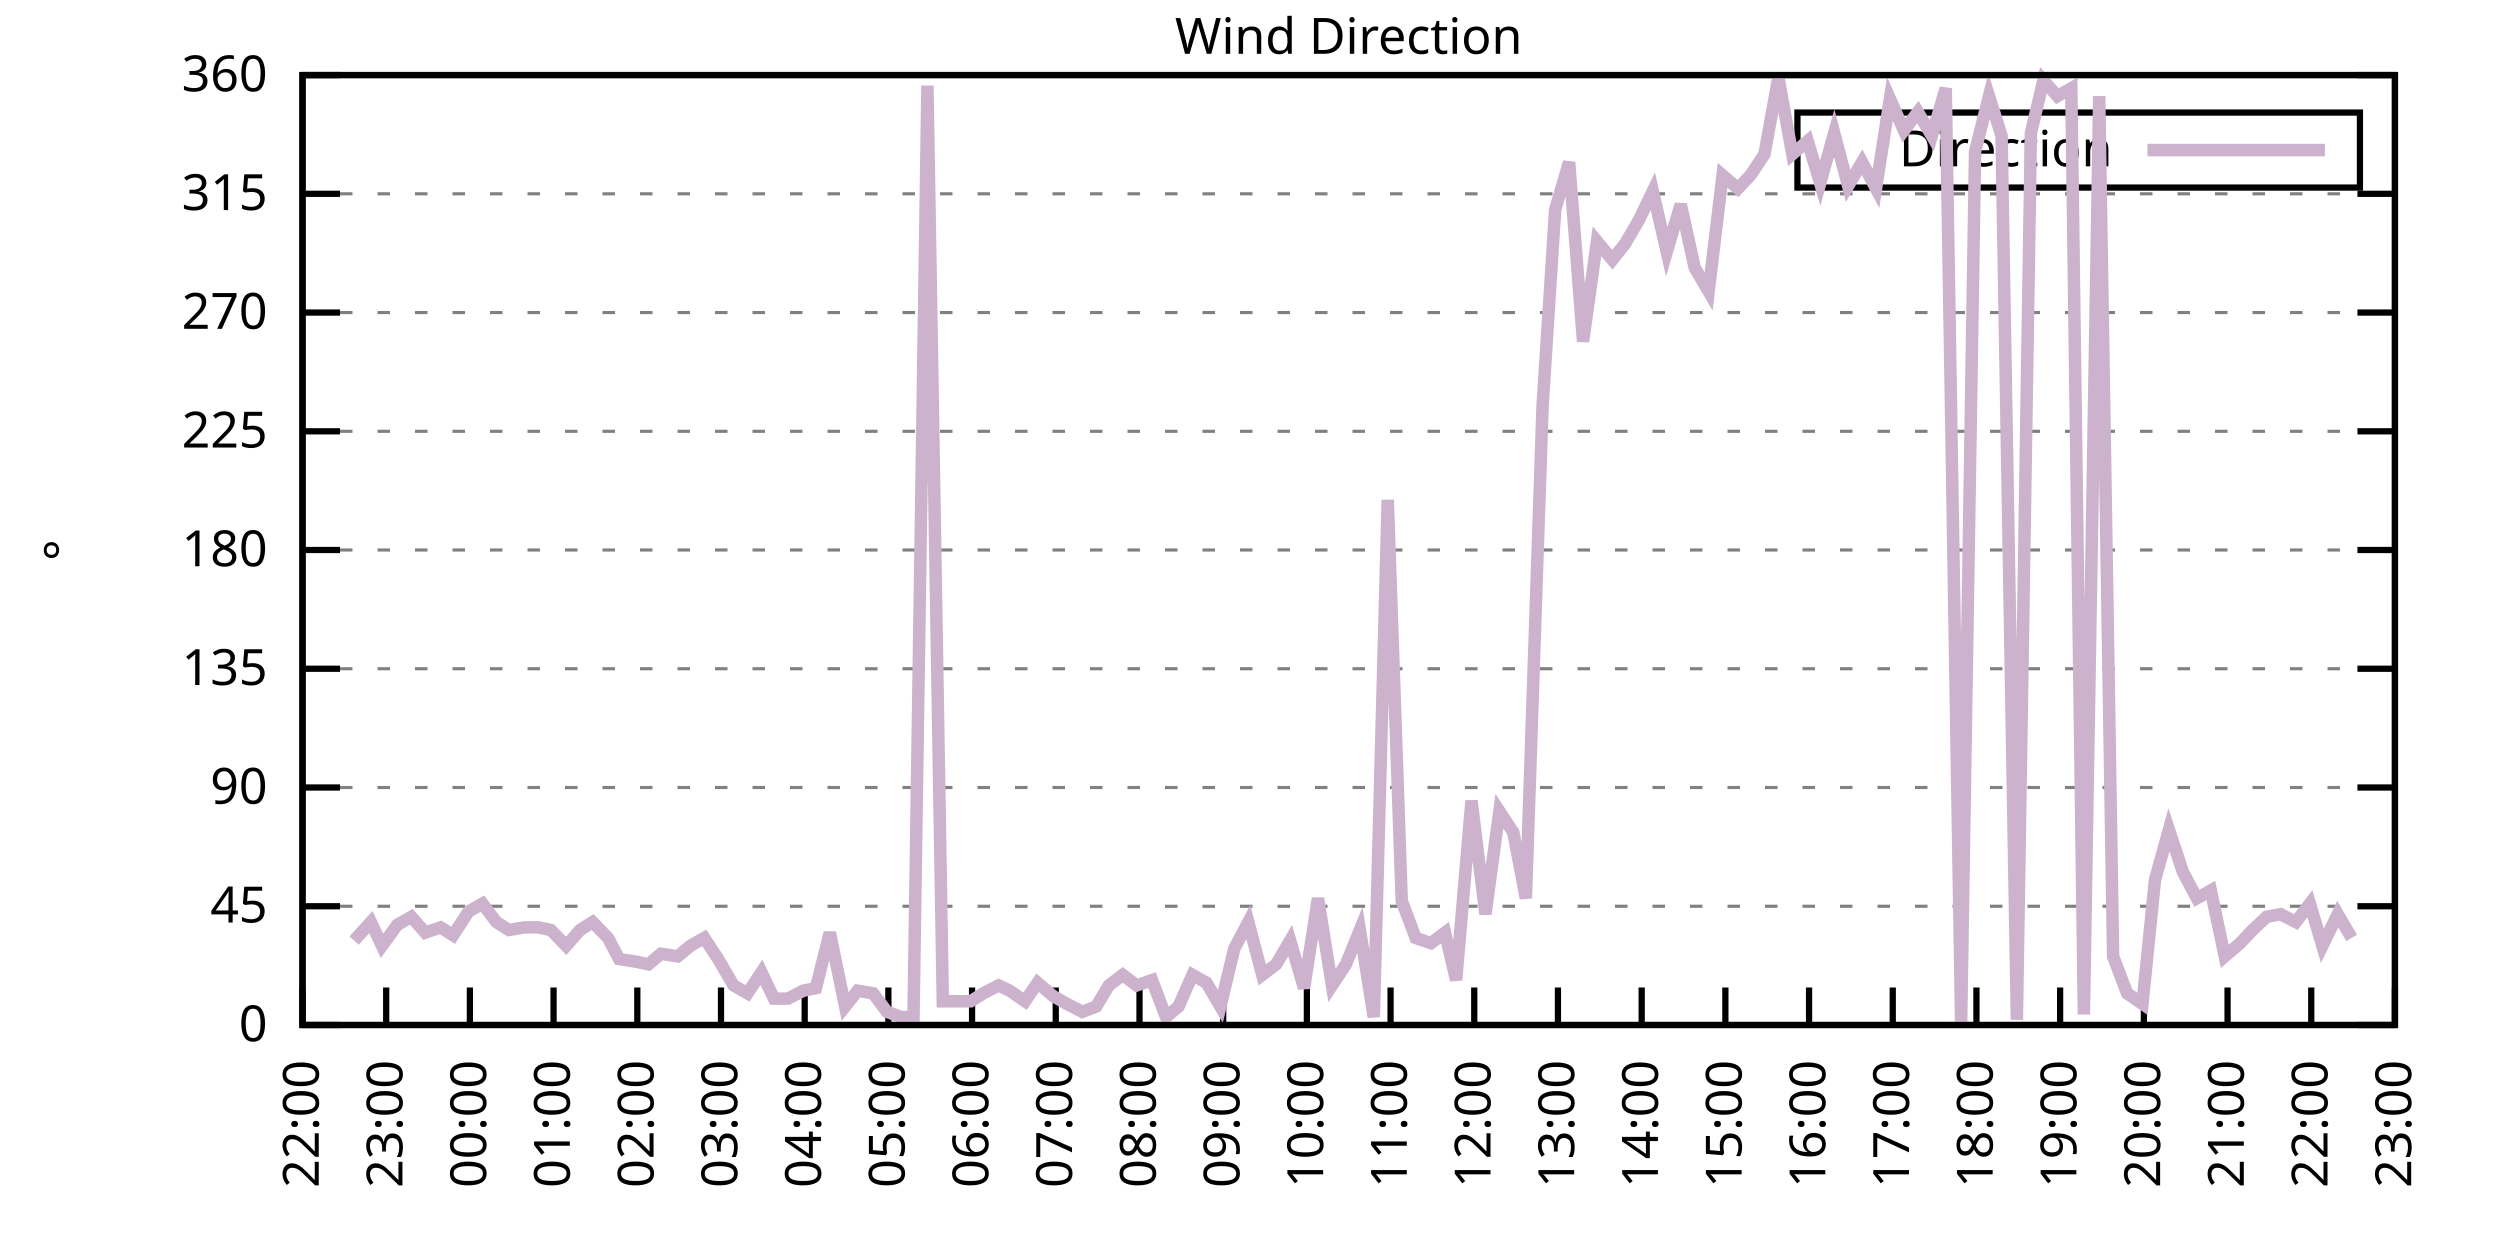
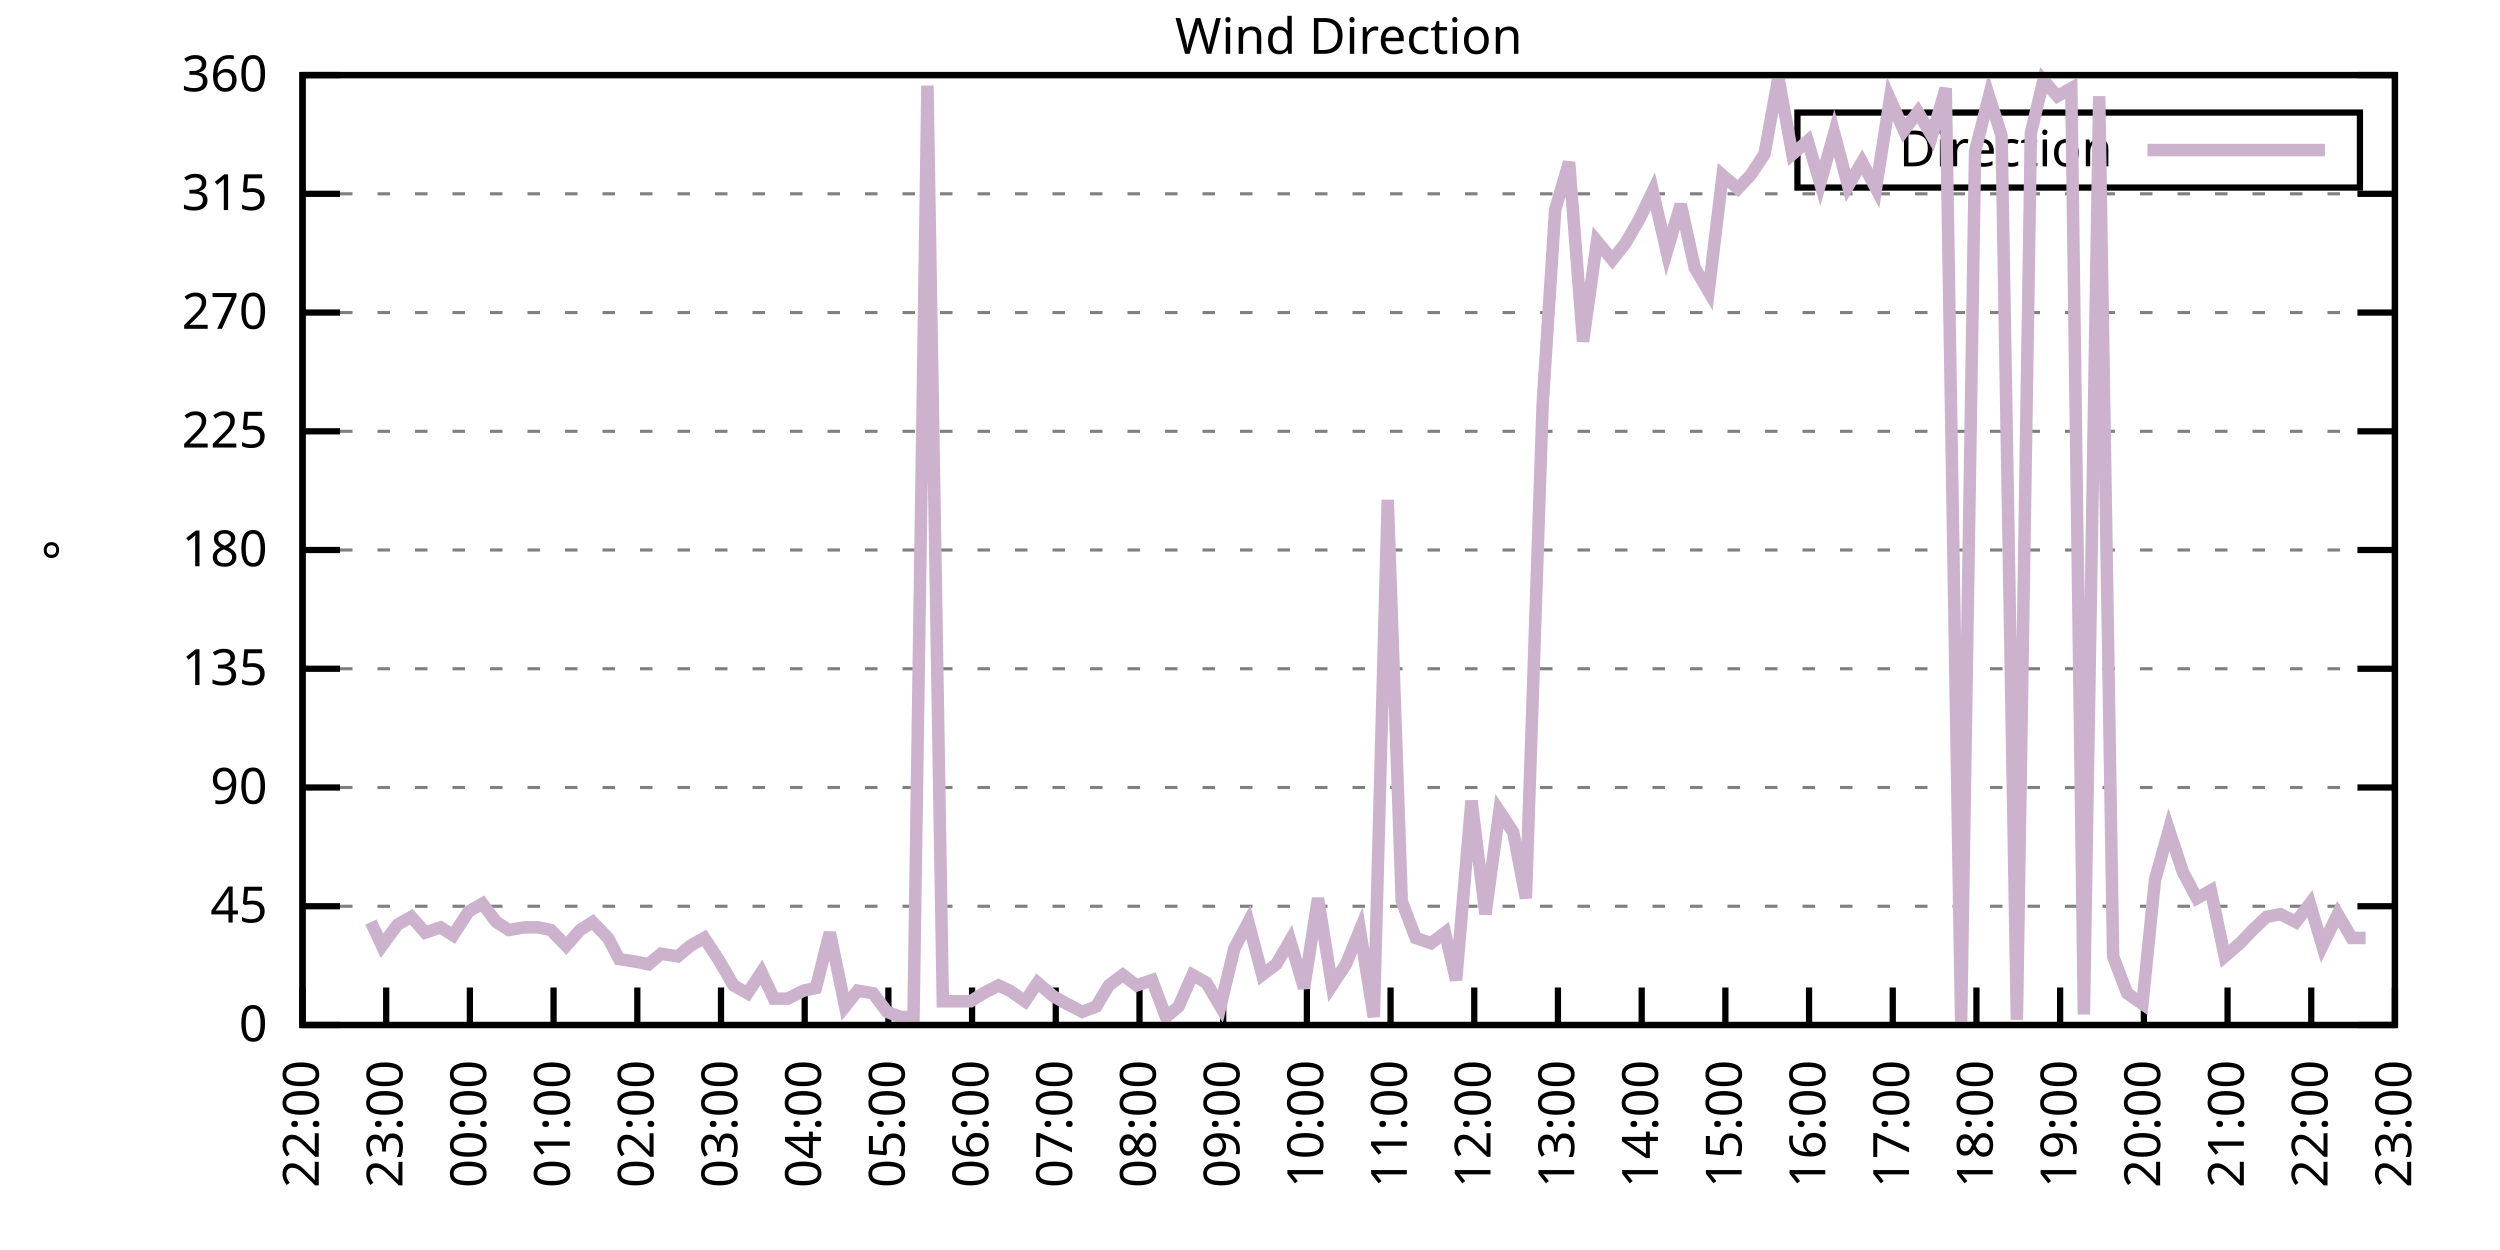
<svg xmlns="http://www.w3.org/2000/svg" xmlns:xlink="http://www.w3.org/1999/xlink" width="400" height="200" viewBox="0 0 400 200">
  <g id="gnuplot_canvas">
    <rect x="0" y="0" width="400" height="200" fill="none" />
    <defs>
      <circle id="gpDot" r="0.5" stroke-width="0.5" stroke="currentColor" />
      <path id="gpPt0" stroke-width="0.333" stroke="currentColor" d="M-1,0 h2 M0,-1 v2" />
      <path id="gpPt1" stroke-width="0.333" stroke="currentColor" d="M-1,-1 L1,1 M1,-1 L-1,1" />
      <path id="gpPt2" stroke-width="0.333" stroke="currentColor" d="M-1,0 L1,0 M0,-1 L0,1 M-1,-1 L1,1 M-1,1 L1,-1" />
      <rect id="gpPt3" stroke-width="0.333" stroke="currentColor" x="-1" y="-1" width="2" height="2" />
      <rect id="gpPt4" stroke-width="0.333" stroke="currentColor" fill="currentColor" x="-1" y="-1" width="2" height="2" />
      <circle id="gpPt5" stroke-width="0.333" stroke="currentColor" cx="0" cy="0" r="1" />
      <use xlink:href="#gpPt5" id="gpPt6" fill="currentColor" stroke="none" />
      <path id="gpPt7" stroke-width="0.333" stroke="currentColor" d="M0,-1.33 L-1.33,0.67 L1.33,0.67 z" />
      <use xlink:href="#gpPt7" id="gpPt8" fill="currentColor" stroke="none" />
      <use xlink:href="#gpPt7" id="gpPt9" stroke="currentColor" transform="rotate(180)" />
      <use xlink:href="#gpPt9" id="gpPt10" fill="currentColor" stroke="none" />
      <use xlink:href="#gpPt3" id="gpPt11" stroke="currentColor" transform="rotate(45)" />
      <use xlink:href="#gpPt11" id="gpPt12" fill="currentColor" stroke="none" />
      <path id="gpPt13" stroke-width="0.333" stroke="currentColor" d="M0,1.330 L1.265,0.411 L0.782,-1.067 L-0.782,-1.076 L-1.265,0.411 z" />
      <use xlink:href="#gpPt13" id="gpPt14" fill="currentColor" stroke="none" />
      <filter id="textbox" filterUnits="objectBoundingBox" x="0" y="0" height="1" width="1">
        <feFlood flood-color="white" flood-opacity="1" result="bgnd" />
        <feComposite in="SourceGraphic" in2="bgnd" operator="atop" />
      </filter>
      <filter id="greybox" filterUnits="objectBoundingBox" x="0" y="0" height="1" width="1">
        <feFlood flood-color="lightgrey" flood-opacity="1" result="grey" />
        <feComposite in="SourceGraphic" in2="grey" operator="atop" />
      </filter>
    </defs>
    <g fill="none" color="white" stroke="currentColor" stroke-width="1.00" stroke-linecap="butt" stroke-linejoin="miter">
</g>
    <g fill="none" color="black" stroke="currentColor" stroke-width="1.00" stroke-linecap="butt" stroke-linejoin="miter">
      <g stroke="none" shape-rendering="crispEdges">
        <polygon fill="rgb(255, 255, 255)" points="48.40,164.00 383.18,164.00 383.18,12.02 48.40,12.02 " />
      </g>
    </g>
    <g fill="none" color="black" stroke="currentColor" stroke-width="1.00" stroke-linecap="butt" stroke-linejoin="miter">
</g>
    <g fill="none" color="black" stroke="black" stroke-width="0.50" stroke-linecap="butt" stroke-linejoin="miter">
</g>
    <g fill="none" color="gray" stroke="currentColor" stroke-width="0.50" stroke-linecap="butt" stroke-linejoin="miter">
      <path stroke="gray" stroke-dasharray="2,4" class="gridline" d="M48.40,164.00 L383.19,164.00  " />
    </g>
    <g fill="none" color="gray" stroke="gray" stroke-width="1.00" stroke-linecap="butt" stroke-linejoin="miter">
</g>
    <g fill="none" color="black" stroke="currentColor" stroke-width="1.00" stroke-linecap="butt" stroke-linejoin="miter">
      <path stroke="black" d="M48.40,164.00 L54.40,164.00 M383.19,164.00 L377.19,164.00  " />
      <g transform="translate(42.80,166.60)" stroke="none" fill="black" font-family="Sans" font-size="8.00" text-anchor="end">
        <text>
          <tspan font-family="Sans"> 0</tspan>
        </text>
      </g>
    </g>
    <g fill="none" color="black" stroke="currentColor" stroke-width="1.00" stroke-linecap="butt" stroke-linejoin="miter">
</g>
    <g fill="none" color="black" stroke="black" stroke-width="0.50" stroke-linecap="butt" stroke-linejoin="miter">
</g>
    <g fill="none" color="gray" stroke="currentColor" stroke-width="0.50" stroke-linecap="butt" stroke-linejoin="miter">
      <path stroke="gray" stroke-dasharray="2,4" class="gridline" d="M48.40,145.00 L383.19,145.00  " />
    </g>
    <g fill="none" color="gray" stroke="gray" stroke-width="1.00" stroke-linecap="butt" stroke-linejoin="miter">
</g>
    <g fill="none" color="black" stroke="currentColor" stroke-width="1.00" stroke-linecap="butt" stroke-linejoin="miter">
      <path stroke="black" d="M48.40,145.00 L54.40,145.00 M383.19,145.00 L377.19,145.00  " />
      <g transform="translate(42.80,147.60)" stroke="none" fill="black" font-family="Sans" font-size="8.00" text-anchor="end">
        <text>
          <tspan font-family="Sans"> 45</tspan>
        </text>
      </g>
    </g>
    <g fill="none" color="black" stroke="currentColor" stroke-width="1.00" stroke-linecap="butt" stroke-linejoin="miter">
</g>
    <g fill="none" color="black" stroke="black" stroke-width="0.50" stroke-linecap="butt" stroke-linejoin="miter">
</g>
    <g fill="none" color="gray" stroke="currentColor" stroke-width="0.50" stroke-linecap="butt" stroke-linejoin="miter">
      <path stroke="gray" stroke-dasharray="2,4" class="gridline" d="M48.40,126.00 L383.19,126.00  " />
    </g>
    <g fill="none" color="gray" stroke="gray" stroke-width="1.00" stroke-linecap="butt" stroke-linejoin="miter">
</g>
    <g fill="none" color="black" stroke="currentColor" stroke-width="1.00" stroke-linecap="butt" stroke-linejoin="miter">
      <path stroke="black" d="M48.40,126.00 L54.40,126.00 M383.19,126.00 L377.19,126.00  " />
      <g transform="translate(42.80,128.60)" stroke="none" fill="black" font-family="Sans" font-size="8.00" text-anchor="end">
        <text>
          <tspan font-family="Sans"> 90</tspan>
        </text>
      </g>
    </g>
    <g fill="none" color="black" stroke="currentColor" stroke-width="1.00" stroke-linecap="butt" stroke-linejoin="miter">
</g>
    <g fill="none" color="black" stroke="black" stroke-width="0.50" stroke-linecap="butt" stroke-linejoin="miter">
</g>
    <g fill="none" color="gray" stroke="currentColor" stroke-width="0.50" stroke-linecap="butt" stroke-linejoin="miter">
      <path stroke="gray" stroke-dasharray="2,4" class="gridline" d="M48.40,107.00 L383.19,107.00  " />
    </g>
    <g fill="none" color="gray" stroke="gray" stroke-width="1.00" stroke-linecap="butt" stroke-linejoin="miter">
</g>
    <g fill="none" color="black" stroke="currentColor" stroke-width="1.00" stroke-linecap="butt" stroke-linejoin="miter">
      <path stroke="black" d="M48.40,107.00 L54.40,107.00 M383.19,107.00 L377.19,107.00  " />
      <g transform="translate(42.80,109.60)" stroke="none" fill="black" font-family="Sans" font-size="8.00" text-anchor="end">
        <text>
          <tspan font-family="Sans"> 135</tspan>
        </text>
      </g>
    </g>
    <g fill="none" color="black" stroke="currentColor" stroke-width="1.00" stroke-linecap="butt" stroke-linejoin="miter">
</g>
    <g fill="none" color="black" stroke="black" stroke-width="0.50" stroke-linecap="butt" stroke-linejoin="miter">
</g>
    <g fill="none" color="gray" stroke="currentColor" stroke-width="0.50" stroke-linecap="butt" stroke-linejoin="miter">
      <path stroke="gray" stroke-dasharray="2,4" class="gridline" d="M48.40,88.00 L383.19,88.00  " />
    </g>
    <g fill="none" color="gray" stroke="gray" stroke-width="1.00" stroke-linecap="butt" stroke-linejoin="miter">
</g>
    <g fill="none" color="black" stroke="currentColor" stroke-width="1.00" stroke-linecap="butt" stroke-linejoin="miter">
      <path stroke="black" d="M48.40,88.00 L54.40,88.00 M383.19,88.00 L377.19,88.00  " />
      <g transform="translate(42.80,90.60)" stroke="none" fill="black" font-family="Sans" font-size="8.00" text-anchor="end">
        <text>
          <tspan font-family="Sans"> 180</tspan>
        </text>
      </g>
    </g>
    <g fill="none" color="black" stroke="currentColor" stroke-width="1.00" stroke-linecap="butt" stroke-linejoin="miter">
</g>
    <g fill="none" color="black" stroke="black" stroke-width="0.50" stroke-linecap="butt" stroke-linejoin="miter">
</g>
    <g fill="none" color="gray" stroke="currentColor" stroke-width="0.50" stroke-linecap="butt" stroke-linejoin="miter">
      <path stroke="gray" stroke-dasharray="2,4" class="gridline" d="M48.40,69.01 L383.19,69.01  " />
    </g>
    <g fill="none" color="gray" stroke="gray" stroke-width="1.00" stroke-linecap="butt" stroke-linejoin="miter">
</g>
    <g fill="none" color="black" stroke="currentColor" stroke-width="1.00" stroke-linecap="butt" stroke-linejoin="miter">
      <path stroke="black" d="M48.40,69.01 L54.40,69.01 M383.19,69.01 L377.19,69.01  " />
      <g transform="translate(42.80,71.61)" stroke="none" fill="black" font-family="Sans" font-size="8.00" text-anchor="end">
        <text>
          <tspan font-family="Sans"> 225</tspan>
        </text>
      </g>
    </g>
    <g fill="none" color="black" stroke="currentColor" stroke-width="1.00" stroke-linecap="butt" stroke-linejoin="miter">
</g>
    <g fill="none" color="black" stroke="black" stroke-width="0.50" stroke-linecap="butt" stroke-linejoin="miter">
</g>
    <g fill="none" color="gray" stroke="currentColor" stroke-width="0.50" stroke-linecap="butt" stroke-linejoin="miter">
      <path stroke="gray" stroke-dasharray="2,4" class="gridline" d="M48.40,50.01 L383.19,50.01  " />
    </g>
    <g fill="none" color="gray" stroke="gray" stroke-width="1.00" stroke-linecap="butt" stroke-linejoin="miter">
</g>
    <g fill="none" color="black" stroke="currentColor" stroke-width="1.00" stroke-linecap="butt" stroke-linejoin="miter">
      <path stroke="black" d="M48.40,50.01 L54.40,50.01 M383.19,50.01 L377.19,50.01  " />
      <g transform="translate(42.80,52.61)" stroke="none" fill="black" font-family="Sans" font-size="8.00" text-anchor="end">
        <text>
          <tspan font-family="Sans"> 270</tspan>
        </text>
      </g>
    </g>
    <g fill="none" color="black" stroke="currentColor" stroke-width="1.00" stroke-linecap="butt" stroke-linejoin="miter">
</g>
    <g fill="none" color="black" stroke="black" stroke-width="0.50" stroke-linecap="butt" stroke-linejoin="miter">
</g>
    <g fill="none" color="gray" stroke="currentColor" stroke-width="0.50" stroke-linecap="butt" stroke-linejoin="miter">
      <path stroke="gray" stroke-dasharray="2,4" class="gridline" d="M48.40,31.01 L383.19,31.01  " />
    </g>
    <g fill="none" color="gray" stroke="gray" stroke-width="1.00" stroke-linecap="butt" stroke-linejoin="miter">
</g>
    <g fill="none" color="black" stroke="currentColor" stroke-width="1.00" stroke-linecap="butt" stroke-linejoin="miter">
      <path stroke="black" d="M48.40,31.01 L54.40,31.01 M383.19,31.01 L377.19,31.01  " />
      <g transform="translate(42.80,33.61)" stroke="none" fill="black" font-family="Sans" font-size="8.00" text-anchor="end">
        <text>
          <tspan font-family="Sans"> 315</tspan>
        </text>
      </g>
    </g>
    <g fill="none" color="black" stroke="currentColor" stroke-width="1.00" stroke-linecap="butt" stroke-linejoin="miter">
</g>
    <g fill="none" color="black" stroke="black" stroke-width="0.50" stroke-linecap="butt" stroke-linejoin="miter">
</g>
    <g fill="none" color="gray" stroke="currentColor" stroke-width="0.50" stroke-linecap="butt" stroke-linejoin="miter">
      <path stroke="gray" stroke-dasharray="2,4" class="gridline" d="M48.40,12.01 L383.19,12.01  " />
    </g>
    <g fill="none" color="gray" stroke="gray" stroke-width="1.00" stroke-linecap="butt" stroke-linejoin="miter">
</g>
    <g fill="none" color="black" stroke="currentColor" stroke-width="1.00" stroke-linecap="butt" stroke-linejoin="miter">
      <path stroke="black" d="M48.40,12.01 L54.40,12.01 M383.19,12.01 L377.19,12.01  " />
      <g transform="translate(42.80,14.61)" stroke="none" fill="black" font-family="Sans" font-size="8.00" text-anchor="end">
        <text>
          <tspan font-family="Sans"> 360</tspan>
        </text>
      </g>
    </g>
    <g fill="none" color="black" stroke="currentColor" stroke-width="1.00" stroke-linecap="butt" stroke-linejoin="miter">
      <path stroke="black" d="M48.40,164.00 L48.40,158.00  " />
      <g transform="translate(51.00,169.60) rotate(270.00)" stroke="none" fill="black" font-family="Sans" font-size="8.00" text-anchor="end">
        <text>
          <tspan font-family="Sans">22:00</tspan>
        </text>
      </g>
    </g>
    <g fill="none" color="black" stroke="currentColor" stroke-width="1.00" stroke-linecap="butt" stroke-linejoin="miter">
      <path stroke="black" d="M61.79,164.00 L61.79,158.00  " />
      <g transform="translate(64.39,169.60) rotate(270.00)" stroke="none" fill="black" font-family="Sans" font-size="8.00" text-anchor="end">
        <text>
          <tspan font-family="Sans">23:00</tspan>
        </text>
      </g>
    </g>
    <g fill="none" color="black" stroke="currentColor" stroke-width="1.00" stroke-linecap="butt" stroke-linejoin="miter">
      <path stroke="black" d="M75.18,164.00 L75.18,158.00  " />
      <g transform="translate(77.78,169.60) rotate(270.00)" stroke="none" fill="black" font-family="Sans" font-size="8.00" text-anchor="end">
        <text>
          <tspan font-family="Sans">00:00</tspan>
        </text>
      </g>
    </g>
    <g fill="none" color="black" stroke="currentColor" stroke-width="1.00" stroke-linecap="butt" stroke-linejoin="miter">
      <path stroke="black" d="M88.57,164.00 L88.57,158.00  " />
      <g transform="translate(91.17,169.60) rotate(270.00)" stroke="none" fill="black" font-family="Sans" font-size="8.00" text-anchor="end">
        <text>
          <tspan font-family="Sans">01:00</tspan>
        </text>
      </g>
    </g>
    <g fill="none" color="black" stroke="currentColor" stroke-width="1.00" stroke-linecap="butt" stroke-linejoin="miter">
      <path stroke="black" d="M101.97,164.00 L101.97,158.00  " />
      <g transform="translate(104.57,169.60) rotate(270.00)" stroke="none" fill="black" font-family="Sans" font-size="8.00" text-anchor="end">
        <text>
          <tspan font-family="Sans">02:00</tspan>
        </text>
      </g>
    </g>
    <g fill="none" color="black" stroke="currentColor" stroke-width="1.00" stroke-linecap="butt" stroke-linejoin="miter">
      <path stroke="black" d="M115.36,164.00 L115.36,158.00  " />
      <g transform="translate(117.96,169.60) rotate(270.00)" stroke="none" fill="black" font-family="Sans" font-size="8.00" text-anchor="end">
        <text>
          <tspan font-family="Sans">03:00</tspan>
        </text>
      </g>
    </g>
    <g fill="none" color="black" stroke="currentColor" stroke-width="1.00" stroke-linecap="butt" stroke-linejoin="miter">
      <path stroke="black" d="M128.75,164.00 L128.75,158.00  " />
      <g transform="translate(131.35,169.60) rotate(270.00)" stroke="none" fill="black" font-family="Sans" font-size="8.00" text-anchor="end">
        <text>
          <tspan font-family="Sans">04:00</tspan>
        </text>
      </g>
    </g>
    <g fill="none" color="black" stroke="currentColor" stroke-width="1.00" stroke-linecap="butt" stroke-linejoin="miter">
      <path stroke="black" d="M142.14,164.00 L142.14,158.00  " />
      <g transform="translate(144.74,169.60) rotate(270.00)" stroke="none" fill="black" font-family="Sans" font-size="8.00" text-anchor="end">
        <text>
          <tspan font-family="Sans">05:00</tspan>
        </text>
      </g>
    </g>
    <g fill="none" color="black" stroke="currentColor" stroke-width="1.00" stroke-linecap="butt" stroke-linejoin="miter">
      <path stroke="black" d="M155.53,164.00 L155.53,158.00  " />
      <g transform="translate(158.13,169.60) rotate(270.00)" stroke="none" fill="black" font-family="Sans" font-size="8.00" text-anchor="end">
        <text>
          <tspan font-family="Sans">06:00</tspan>
        </text>
      </g>
    </g>
    <g fill="none" color="black" stroke="currentColor" stroke-width="1.00" stroke-linecap="butt" stroke-linejoin="miter">
      <path stroke="black" d="M168.92,164.00 L168.92,158.00  " />
      <g transform="translate(171.52,169.60) rotate(270.00)" stroke="none" fill="black" font-family="Sans" font-size="8.00" text-anchor="end">
        <text>
          <tspan font-family="Sans">07:00</tspan>
        </text>
      </g>
    </g>
    <g fill="none" color="black" stroke="currentColor" stroke-width="1.00" stroke-linecap="butt" stroke-linejoin="miter">
      <path stroke="black" d="M182.32,164.00 L182.32,158.00  " />
      <g transform="translate(184.92,169.60) rotate(270.00)" stroke="none" fill="black" font-family="Sans" font-size="8.00" text-anchor="end">
        <text>
          <tspan font-family="Sans">08:00</tspan>
        </text>
      </g>
    </g>
    <g fill="none" color="black" stroke="currentColor" stroke-width="1.00" stroke-linecap="butt" stroke-linejoin="miter">
      <path stroke="black" d="M195.71,164.00 L195.71,158.00  " />
      <g transform="translate(198.31,169.60) rotate(270.00)" stroke="none" fill="black" font-family="Sans" font-size="8.00" text-anchor="end">
        <text>
          <tspan font-family="Sans">09:00</tspan>
        </text>
      </g>
    </g>
    <g fill="none" color="black" stroke="currentColor" stroke-width="1.00" stroke-linecap="butt" stroke-linejoin="miter">
      <path stroke="black" d="M209.10,164.00 L209.10,158.00  " />
      <g transform="translate(211.70,169.60) rotate(270.00)" stroke="none" fill="black" font-family="Sans" font-size="8.00" text-anchor="end">
        <text>
          <tspan font-family="Sans">10:00</tspan>
        </text>
      </g>
    </g>
    <g fill="none" color="black" stroke="currentColor" stroke-width="1.00" stroke-linecap="butt" stroke-linejoin="miter">
      <path stroke="black" d="M222.49,164.00 L222.49,158.00  " />
      <g transform="translate(225.09,169.60) rotate(270.00)" stroke="none" fill="black" font-family="Sans" font-size="8.00" text-anchor="end">
        <text>
          <tspan font-family="Sans">11:00</tspan>
        </text>
      </g>
    </g>
    <g fill="none" color="black" stroke="currentColor" stroke-width="1.00" stroke-linecap="butt" stroke-linejoin="miter">
      <path stroke="black" d="M235.88,164.00 L235.88,158.00  " />
      <g transform="translate(238.48,169.60) rotate(270.00)" stroke="none" fill="black" font-family="Sans" font-size="8.00" text-anchor="end">
        <text>
          <tspan font-family="Sans">12:00</tspan>
        </text>
      </g>
    </g>
    <g fill="none" color="black" stroke="currentColor" stroke-width="1.00" stroke-linecap="butt" stroke-linejoin="miter">
      <path stroke="black" d="M249.27,164.00 L249.27,158.00  " />
      <g transform="translate(251.87,169.60) rotate(270.00)" stroke="none" fill="black" font-family="Sans" font-size="8.00" text-anchor="end">
        <text>
          <tspan font-family="Sans">13:00</tspan>
        </text>
      </g>
    </g>
    <g fill="none" color="black" stroke="currentColor" stroke-width="1.00" stroke-linecap="butt" stroke-linejoin="miter">
      <path stroke="black" d="M262.67,164.00 L262.67,158.00  " />
      <g transform="translate(265.27,169.60) rotate(270.00)" stroke="none" fill="black" font-family="Sans" font-size="8.00" text-anchor="end">
        <text>
          <tspan font-family="Sans">14:00</tspan>
        </text>
      </g>
    </g>
    <g fill="none" color="black" stroke="currentColor" stroke-width="1.00" stroke-linecap="butt" stroke-linejoin="miter">
      <path stroke="black" d="M276.06,164.00 L276.06,158.00  " />
      <g transform="translate(278.66,169.60) rotate(270.00)" stroke="none" fill="black" font-family="Sans" font-size="8.00" text-anchor="end">
        <text>
          <tspan font-family="Sans">15:00</tspan>
        </text>
      </g>
    </g>
    <g fill="none" color="black" stroke="currentColor" stroke-width="1.00" stroke-linecap="butt" stroke-linejoin="miter">
      <path stroke="black" d="M289.45,164.00 L289.45,158.00  " />
      <g transform="translate(292.05,169.60) rotate(270.00)" stroke="none" fill="black" font-family="Sans" font-size="8.00" text-anchor="end">
        <text>
          <tspan font-family="Sans">16:00</tspan>
        </text>
      </g>
    </g>
    <g fill="none" color="black" stroke="currentColor" stroke-width="1.00" stroke-linecap="butt" stroke-linejoin="miter">
      <path stroke="black" d="M302.84,164.00 L302.84,158.00  " />
      <g transform="translate(305.44,169.60) rotate(270.00)" stroke="none" fill="black" font-family="Sans" font-size="8.00" text-anchor="end">
        <text>
          <tspan font-family="Sans">17:00</tspan>
        </text>
      </g>
    </g>
    <g fill="none" color="black" stroke="currentColor" stroke-width="1.00" stroke-linecap="butt" stroke-linejoin="miter">
      <path stroke="black" d="M316.23,164.00 L316.23,158.00  " />
      <g transform="translate(318.83,169.60) rotate(270.00)" stroke="none" fill="black" font-family="Sans" font-size="8.00" text-anchor="end">
        <text>
          <tspan font-family="Sans">18:00</tspan>
        </text>
      </g>
    </g>
    <g fill="none" color="black" stroke="currentColor" stroke-width="1.00" stroke-linecap="butt" stroke-linejoin="miter">
      <path stroke="black" d="M329.62,164.00 L329.62,158.00  " />
      <g transform="translate(332.22,169.60) rotate(270.00)" stroke="none" fill="black" font-family="Sans" font-size="8.00" text-anchor="end">
        <text>
          <tspan font-family="Sans">19:00</tspan>
        </text>
      </g>
    </g>
    <g fill="none" color="black" stroke="currentColor" stroke-width="1.00" stroke-linecap="butt" stroke-linejoin="miter">
      <path stroke="black" d="M343.02,164.00 L343.02,158.00  " />
      <g transform="translate(345.62,169.60) rotate(270.00)" stroke="none" fill="black" font-family="Sans" font-size="8.00" text-anchor="end">
        <text>
          <tspan font-family="Sans">20:00</tspan>
        </text>
      </g>
    </g>
    <g fill="none" color="black" stroke="currentColor" stroke-width="1.00" stroke-linecap="butt" stroke-linejoin="miter">
      <path stroke="black" d="M356.41,164.00 L356.41,158.00  " />
      <g transform="translate(359.01,169.60) rotate(270.00)" stroke="none" fill="black" font-family="Sans" font-size="8.00" text-anchor="end">
        <text>
          <tspan font-family="Sans">21:00</tspan>
        </text>
      </g>
    </g>
    <g fill="none" color="black" stroke="currentColor" stroke-width="1.00" stroke-linecap="butt" stroke-linejoin="miter">
      <path stroke="black" d="M369.80,164.00 L369.80,158.00  " />
      <g transform="translate(372.40,169.60) rotate(270.00)" stroke="none" fill="black" font-family="Sans" font-size="8.00" text-anchor="end">
        <text>
          <tspan font-family="Sans">22:00</tspan>
        </text>
      </g>
    </g>
    <g fill="none" color="black" stroke="currentColor" stroke-width="1.00" stroke-linecap="butt" stroke-linejoin="miter">
      <path stroke="black" d="M383.19,164.00 L383.19,158.00  " />
      <g transform="translate(385.79,169.60) rotate(270.00)" stroke="none" fill="black" font-family="Sans" font-size="8.00" text-anchor="end">
        <text>
          <tspan font-family="Sans">23:00</tspan>
        </text>
      </g>
    </g>
    <g fill="none" color="black" stroke="currentColor" stroke-width="1.00" stroke-linecap="butt" stroke-linejoin="miter">
</g>
    <g fill="none" color="black" stroke="currentColor" stroke-width="1.00" stroke-linecap="butt" stroke-linejoin="miter">
      <path stroke="black" d="M48.40,12.01 L48.40,164.00 L383.19,164.00 L383.19,12.01 L48.40,12.01 Z  " />
    </g>
    <g fill="none" color="black" stroke="currentColor" stroke-width="1.00" stroke-linecap="butt" stroke-linejoin="miter">
</g>
    <g fill="none" color="black" stroke="currentColor" stroke-width="1.00" stroke-linecap="butt" stroke-linejoin="miter">
      <path stroke="black" d="M287.59,30.01 L287.59,18.01 L377.59,18.01 L377.59,30.01 L287.59,30.01 Z  " />
    </g>
    <g id="Wind_direction_plot_1">
      <g fill="none" color="white" stroke="black" stroke-width="2.00" stroke-linecap="butt" stroke-linejoin="miter">
</g>
      <g fill="none" color="black" stroke="currentColor" stroke-width="2.00" stroke-linecap="butt" stroke-linejoin="miter">
        <g transform="translate(337.99,26.61)" stroke="none" fill="black" font-family="Sans" font-size="8.00" text-anchor="end">
          <text>
            <tspan font-family="Sans">Direction</tspan>
          </text>
        </g>
      </g>
      <g fill="none" color="black" stroke="currentColor" stroke-width="2.00" stroke-linecap="butt" stroke-linejoin="miter">
-         <path stroke="rgb(204, 178, 204)" d="M343.59,24.01 L371.99,24.01 M56.66,150.49 L59.34,147.53 L61.12,151.33 L63.58,147.96 L65.81,146.69 L68.04,149.22   L70.50,148.38 L72.50,149.65 L74.96,145.85 L77.19,144.58 L79.42,147.53 L81.43,148.80 L83.89,148.38 L86.12,148.38   L88.13,148.80 L90.58,151.33 L92.82,148.80 L94.82,147.53 L97.28,150.07 L99.06,153.45 L101.74,153.87 L103.75,154.29   L105.76,152.60 L108.44,153.02 L110.45,151.33 L112.68,150.07 L114.91,153.45 L117.37,157.67 L119.60,158.93 L121.83,155.56   L123.84,159.78 L126.07,159.78 L128.53,158.51 L130.54,158.09 L132.77,149.22 L135.22,161.04 L137.23,158.51 L139.69,158.93   L141.92,161.89 L144.15,162.73 L146.16,162.73 L148.39,13.70 L150.85,160.20 L153.08,160.20 L155.31,160.20 L157.32,158.93   L159.77,157.67 L161.56,158.51 L164.01,160.20 L166.02,157.24 L168.48,159.36 L170.71,160.62 L173.17,161.89 L175.40,161.04   L177.41,157.67 L179.64,155.98 L181.87,157.67 L184.32,156.82 L186.56,162.73 L188.57,161.04 L190.80,155.98 L193.03,157.24   L195.26,161.04 L197.49,151.76 L199.73,147.53 L201.96,155.98 L204.19,154.29 L206.42,150.49 L208.65,158.09 L210.88,143.73   L213.12,157.67 L215.35,154.29 L217.58,148.80 L219.81,162.73 L222.04,79.98 L224.28,144.16 L226.51,150.07 L228.96,150.91   L231.20,149.22 L232.98,156.82 L235.44,128.11 L237.67,146.27 L239.90,129.80 L242.13,133.18 L244.14,143.73 L246.82,64.78   L248.83,33.54 L251.06,25.94 L253.29,54.65 L255.52,38.61 L257.98,41.56 L259.99,39.03 L262.22,35.23 L264.45,30.59   L266.68,40.30 L268.92,32.70 L271.15,42.83 L273.38,46.63 L275.61,28.05 L278.07,30.16 L280.07,28.05 L282.31,24.68   L284.54,12.43 L286.77,24.68 L289.23,22.56 L291.23,29.32 L293.47,21.30 L295.70,29.74 L297.93,25.94 L300.16,30.16   L302.39,15.81 L304.63,20.88 L306.86,17.92 L309.09,21.72 L311.32,14.12 L313.78,163.58 L316.01,24.25 L318.24,15.39   L320.25,21.72 L322.70,163.16 L324.94,21.30 L326.95,12.85 L329.18,15.39 L331.41,14.12 L333.42,162.31 L335.87,15.39   L338.10,153.02 L340.34,158.93 L342.79,160.62 L344.80,140.78 L347.03,132.76 L349.26,139.51 L351.50,143.73 L353.73,142.47   L355.96,153.02 L358.42,150.91 L360.42,148.80 L362.66,146.69 L364.89,146.27 L367.34,147.53 L369.58,144.58 L371.58,151.33   L374.04,146.27 L376.27,150.07  " />
+         <path stroke="rgb(204, 178, 204)" d="M343.59,24.01 L371.99,24.01 M59.34,147.53 L61.12,151.33 L63.58,147.96 L65.81,146.69 L68.04,149.22 L70.50,148.38   L72.50,149.65 L74.96,145.85 L77.19,144.58 L79.42,147.53 L81.43,148.80 L83.89,148.38 L86.12,148.38 L88.13,148.80   L90.58,151.33 L92.82,148.80 L94.82,147.53 L97.28,150.07 L99.06,153.45 L101.74,153.87 L103.75,154.29 L105.76,152.60   L108.44,153.02 L110.45,151.33 L112.68,150.07 L114.91,153.45 L117.37,157.67 L119.60,158.93 L121.83,155.56 L123.84,159.78   L126.07,159.78 L128.53,158.51 L130.54,158.09 L132.77,149.22 L135.22,161.04 L137.23,158.51 L139.69,158.93 L141.92,161.89   L144.15,162.73 L146.16,162.73 L148.39,13.70 L150.85,160.20 L153.08,160.20 L155.31,160.20 L157.32,158.93 L159.77,157.67   L161.56,158.51 L164.01,160.20 L166.02,157.24 L168.48,159.36 L170.71,160.62 L173.17,161.89 L175.40,161.04 L177.41,157.67   L179.64,155.98 L181.87,157.67 L184.32,156.82 L186.56,162.73 L188.57,161.04 L190.80,155.98 L193.03,157.24 L195.26,161.04   L197.49,151.76 L199.73,147.53 L201.96,155.98 L204.19,154.29 L206.42,150.49 L208.65,158.09 L210.88,143.73 L213.12,157.67   L215.35,154.29 L217.58,148.80 L219.81,162.73 L222.04,79.98 L224.28,144.16 L226.51,150.07 L228.96,150.91 L231.20,149.22   L232.98,156.82 L235.44,128.11 L237.67,146.27 L239.90,129.80 L242.13,133.18 L244.14,143.73 L246.82,64.78 L248.83,33.54   L251.06,25.94 L253.29,54.65 L255.52,38.61 L257.98,41.56 L259.99,39.03 L262.22,35.23 L264.45,30.59 L266.68,40.30   L268.92,32.70 L271.15,42.83 L273.38,46.63 L275.61,28.05 L278.07,30.16 L280.07,28.05 L282.31,24.68 L284.54,12.43   L286.77,24.68 L289.23,22.56 L291.23,29.32 L293.47,21.30 L295.70,29.74 L297.93,25.94 L300.16,30.16 L302.39,15.81   L304.63,20.88 L306.86,17.92 L309.09,21.72 L311.32,14.12 L313.78,163.58 L316.01,24.25 L318.24,15.39 L320.25,21.72   L322.70,163.16 L324.94,21.30 L326.95,12.85 L329.18,15.39 L331.41,14.12 L333.42,162.31 L335.87,15.39 L338.10,153.02   L340.34,158.93 L342.79,160.62 L344.80,140.78 L347.03,132.76 L349.26,139.51 L351.50,143.73 L353.73,142.47 L355.96,153.02   L358.42,150.91 L360.42,148.80 L362.66,146.69 L364.89,146.27 L367.34,147.53 L369.58,144.58 L371.58,151.33 L374.04,146.27   L376.27,150.07 L378.50,150.07  " />
      </g>
    </g>
    <g fill="none" color="black" stroke="currentColor" stroke-width="2.00" stroke-linecap="butt" stroke-linejoin="miter">
</g>
    <g fill="none" color="black" stroke="black" stroke-width="1.00" stroke-linecap="butt" stroke-linejoin="miter">
</g>
    <g fill="none" color="black" stroke="currentColor" stroke-width="1.00" stroke-linecap="butt" stroke-linejoin="miter">
      <path stroke="black" d="M48.40,12.01 L48.40,164.00 L383.19,164.00 L383.19,12.01 L48.40,12.01 Z  " />
      <g transform="translate(12.80,88.01) rotate(270.00)" stroke="none" fill="black" font-family="Sans" font-size="8.00" text-anchor="middle">
        <text>
          <tspan font-family="Sans">°</tspan>
        </text>
      </g>
    </g>
    <g fill="none" color="black" stroke="currentColor" stroke-width="1.00" stroke-linecap="butt" stroke-linejoin="miter">
</g>
    <g fill="none" color="black" stroke="currentColor" stroke-width="1.00" stroke-linecap="butt" stroke-linejoin="miter">
      <g transform="translate(215.79,8.61)" stroke="none" fill="black" font-family="Sans" font-size="8.00" text-anchor="middle">
        <text>
          <tspan font-family="Sans">Wind Direction</tspan>
        </text>
      </g>
    </g>
    <g fill="none" color="black" stroke="currentColor" stroke-width="1.00" stroke-linecap="butt" stroke-linejoin="miter">
</g>
  </g>
</svg>
